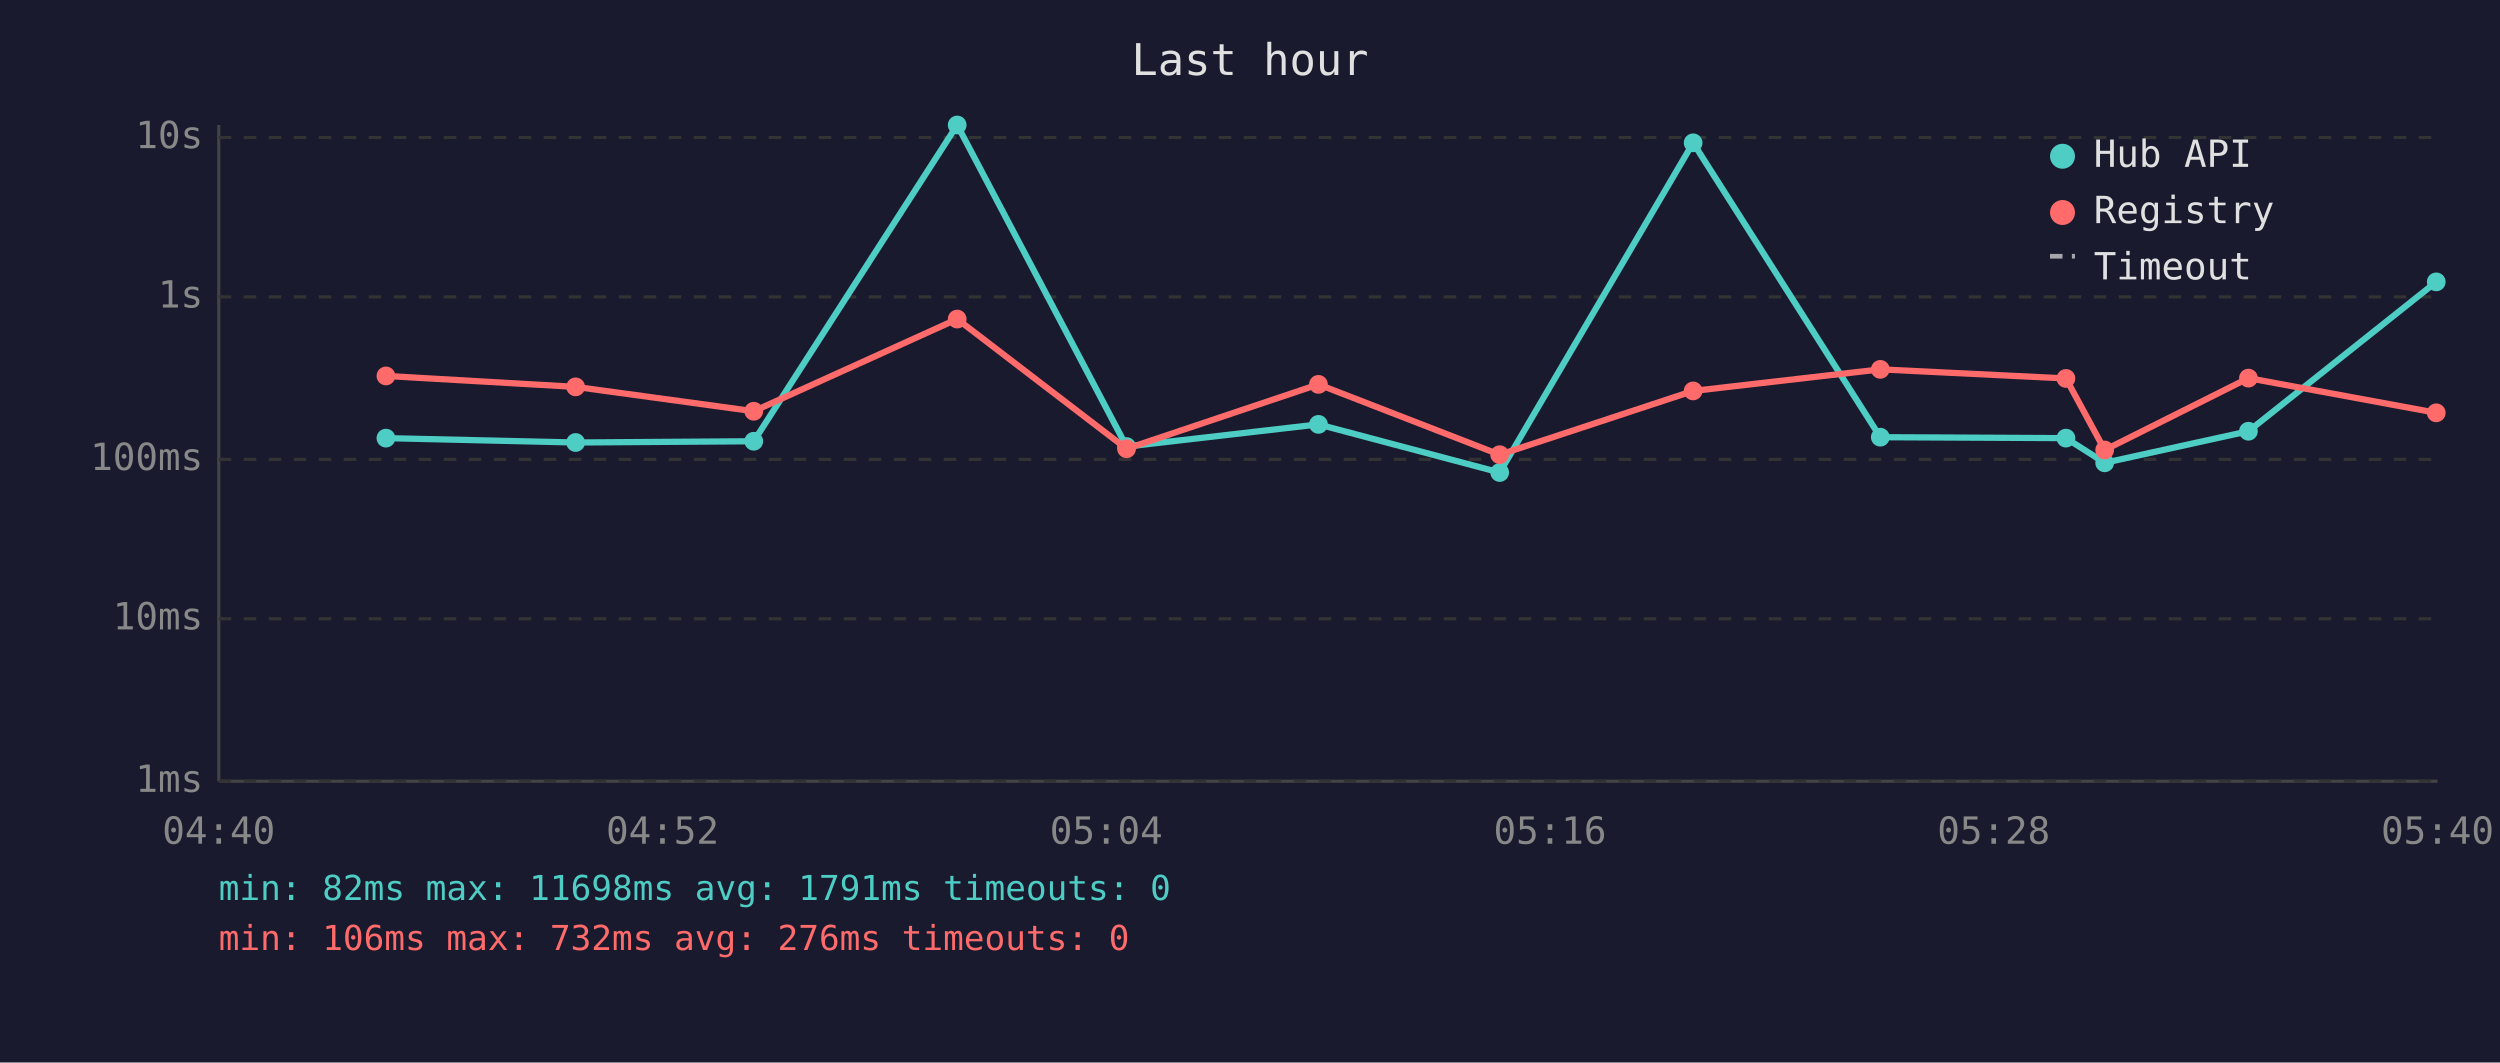
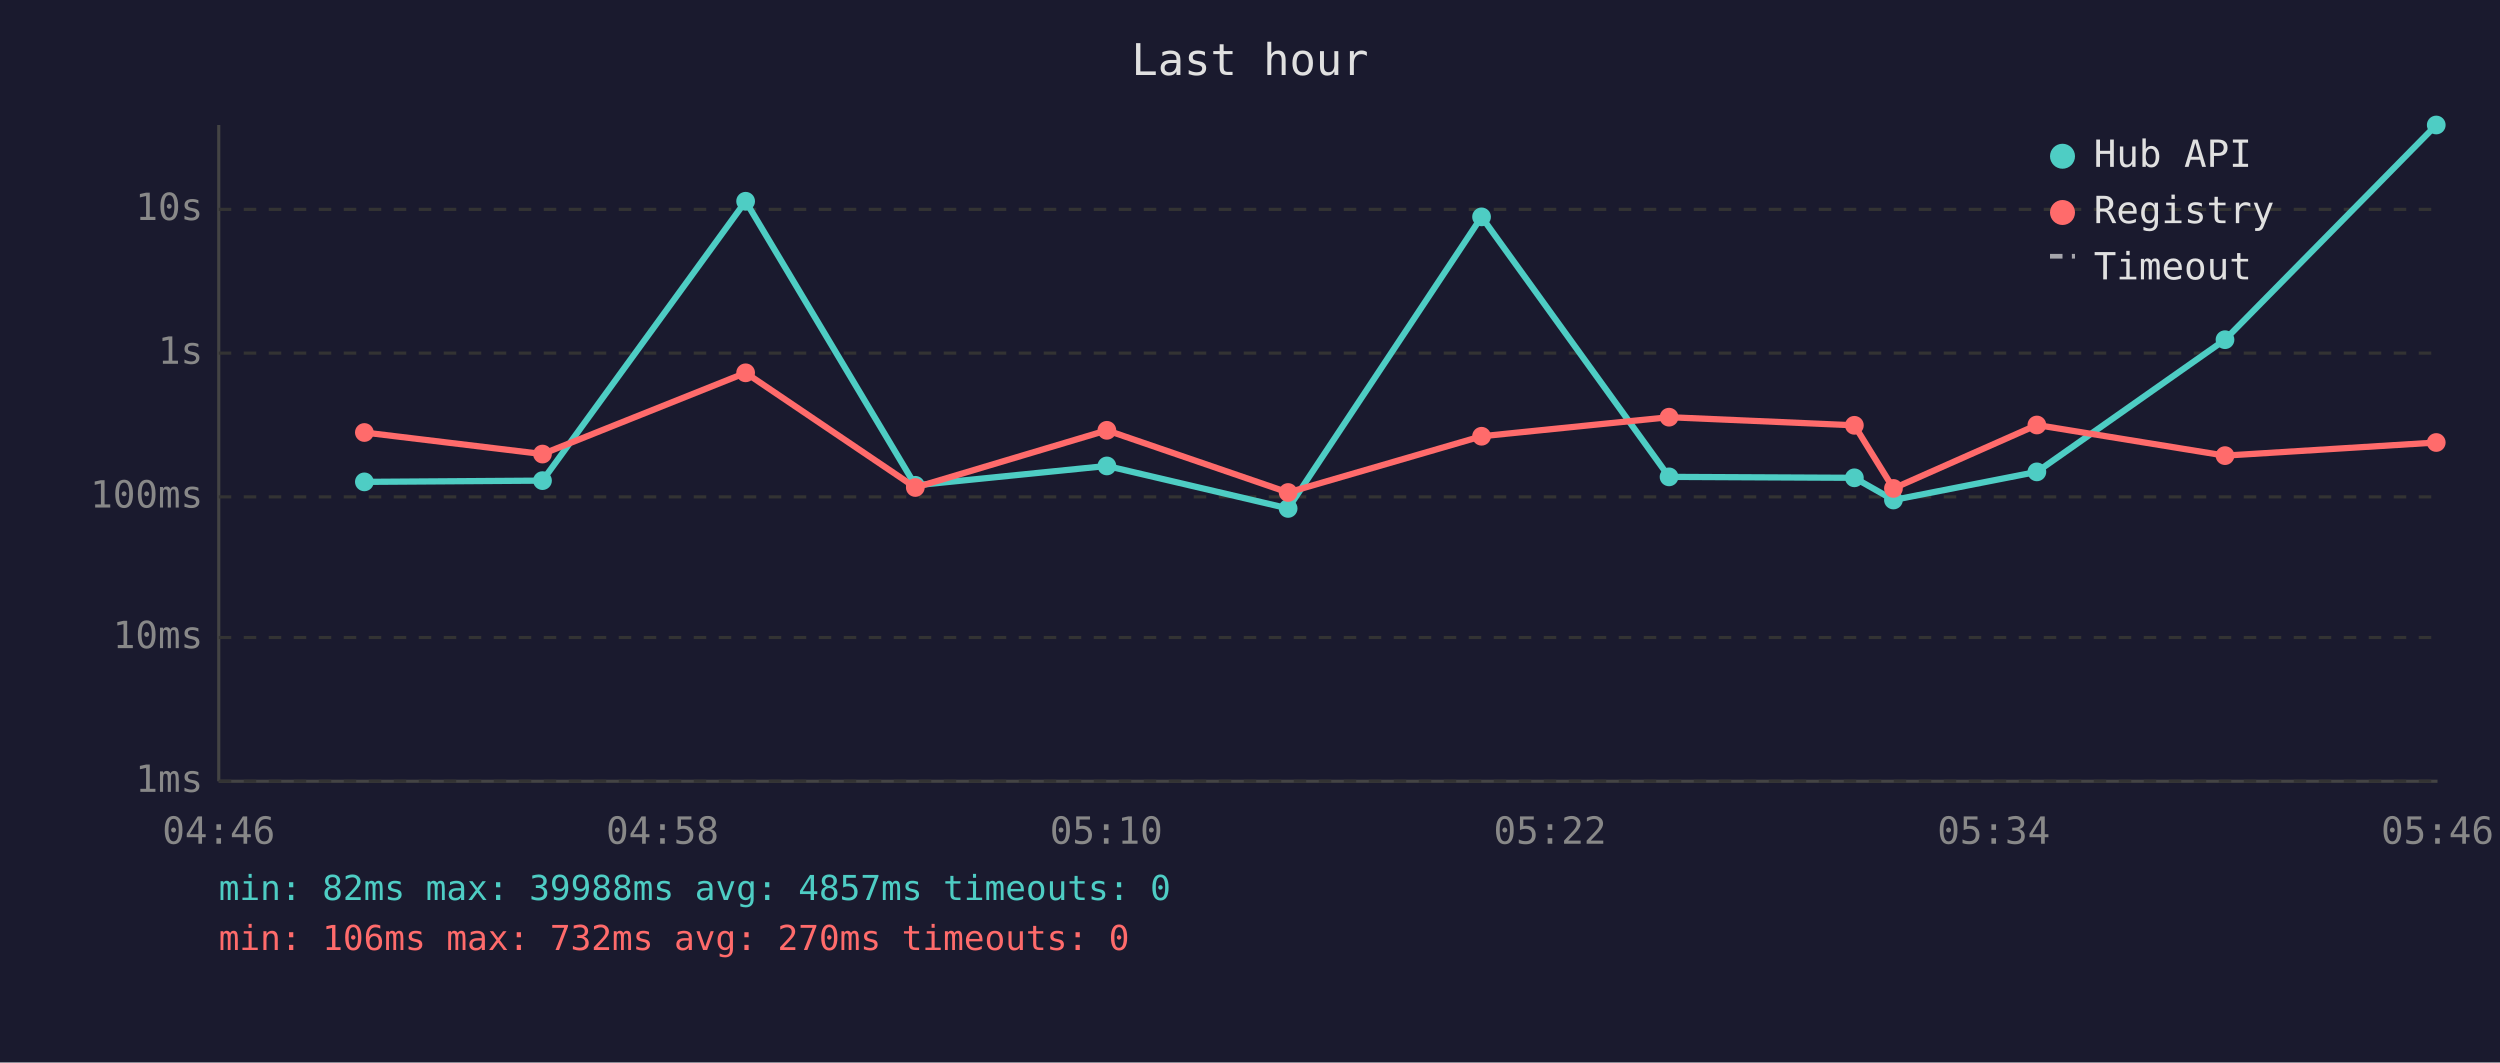
<svg xmlns="http://www.w3.org/2000/svg" viewBox="0 0 800 340" font-family="monospace" font-size="12">
  <rect width="800" height="340" fill="#1a1a2e" />
  <text x="400" y="24" fill="#e0e0e0" font-size="14" text-anchor="middle">Last hour</text>
  <line x1="70" y1="40" x2="70" y2="250" stroke="#444" stroke-width="1" />
  <line x1="70" y1="250" x2="780" y2="250" stroke="#444" stroke-width="1" />
  <line x1="70" y1="250" x2="780" y2="250" stroke="#333" stroke-width="1" stroke-dasharray="4" />
  <text x="65" y="250" fill="#888" text-anchor="end" dominant-baseline="middle">1ms</text>
-   <line x1="70" y1="198" x2="780" y2="198" stroke="#333" stroke-width="1" stroke-dasharray="4" />
-   <text x="65" y="198" fill="#888" text-anchor="end" dominant-baseline="middle">10ms</text>
-   <line x1="70" y1="147" x2="780" y2="147" stroke="#333" stroke-width="1" stroke-dasharray="4" />
-   <text x="65" y="147" fill="#888" text-anchor="end" dominant-baseline="middle">100ms</text>
-   <line x1="70" y1="95" x2="780" y2="95" stroke="#333" stroke-width="1" stroke-dasharray="4" />
-   <text x="65" y="95" fill="#888" text-anchor="end" dominant-baseline="middle">1s</text>
-   <line x1="70" y1="44" x2="780" y2="44" stroke="#333" stroke-width="1" stroke-dasharray="4" />
-   <text x="65" y="44" fill="#888" text-anchor="end" dominant-baseline="middle">10s</text>
-   <text x="70" y="270" fill="#888" text-anchor="middle">04:40</text>
-   <text x="212" y="270" fill="#888" text-anchor="middle">04:52</text>
-   <text x="354" y="270" fill="#888" text-anchor="middle">05:04</text>
-   <text x="496" y="270" fill="#888" text-anchor="middle">05:16</text>
-   <text x="638" y="270" fill="#888" text-anchor="middle">05:28</text>
-   <text x="780" y="270" fill="#888" text-anchor="middle">05:40</text>
-   <polyline points="123.5,140.2 184.2,141.6 241.2,141.2 306.3,40.0 360.5,142.9 421.9,135.8 479.9,151.2 541.8,45.7 601.7,139.9 661.1,140.2 673.5,148.1 719.5,138.0 779.6,90.2" fill="none" stroke="#4ecdc4" stroke-width="2" opacity="1" />
-   <circle cx="123.5" cy="140.2" r="3" fill="#4ecdc4" />
-   <circle cx="184.2" cy="141.6" r="3" fill="#4ecdc4" />
-   <circle cx="241.2" cy="141.2" r="3" fill="#4ecdc4" />
-   <circle cx="306.3" cy="40.0" r="3" fill="#4ecdc4" />
-   <circle cx="360.5" cy="142.9" r="3" fill="#4ecdc4" />
-   <circle cx="421.9" cy="135.8" r="3" fill="#4ecdc4" />
-   <circle cx="479.9" cy="151.2" r="3" fill="#4ecdc4" />
-   <circle cx="541.8" cy="45.7" r="3" fill="#4ecdc4" />
-   <circle cx="601.7" cy="139.9" r="3" fill="#4ecdc4" />
-   <circle cx="661.1" cy="140.2" r="3" fill="#4ecdc4" />
-   <circle cx="673.5" cy="148.1" r="3" fill="#4ecdc4" />
-   <circle cx="719.5" cy="138.0" r="3" fill="#4ecdc4" />
-   <circle cx="779.6" cy="90.2" r="3" fill="#4ecdc4" />
-   <polyline points="123.5,120.3 184.2,123.8 241.2,131.6 306.3,102.1 360.5,143.6 421.9,123.0 479.9,145.5 541.8,125.1 601.7,118.2 661.1,121.1 673.5,144.0 719.5,121.0 779.6,132.1" fill="none" stroke="#ff6b6b" stroke-width="2" opacity="1" />
-   <circle cx="123.5" cy="120.3" r="3" fill="#ff6b6b" />
-   <circle cx="184.2" cy="123.8" r="3" fill="#ff6b6b" />
-   <circle cx="241.2" cy="131.6" r="3" fill="#ff6b6b" />
-   <circle cx="306.3" cy="102.1" r="3" fill="#ff6b6b" />
-   <circle cx="360.5" cy="143.6" r="3" fill="#ff6b6b" />
-   <circle cx="421.9" cy="123.0" r="3" fill="#ff6b6b" />
-   <circle cx="479.9" cy="145.5" r="3" fill="#ff6b6b" />
-   <circle cx="541.8" cy="125.1" r="3" fill="#ff6b6b" />
-   <circle cx="601.7" cy="118.2" r="3" fill="#ff6b6b" />
-   <circle cx="661.1" cy="121.1" r="3" fill="#ff6b6b" />
-   <circle cx="673.5" cy="144.0" r="3" fill="#ff6b6b" />
-   <circle cx="719.5" cy="121.0" r="3" fill="#ff6b6b" />
-   <circle cx="779.6" cy="132.1" r="3" fill="#ff6b6b" />
+   <line x1="70" y1="204" x2="780" y2="204" stroke="#333" stroke-width="1" stroke-dasharray="4" />
+   <text x="65" y="204" fill="#888" text-anchor="end" dominant-baseline="middle">10ms</text>
+   <line x1="70" y1="159" x2="780" y2="159" stroke="#333" stroke-width="1" stroke-dasharray="4" />
+   <text x="65" y="159" fill="#888" text-anchor="end" dominant-baseline="middle">100ms</text>
+   <line x1="70" y1="113" x2="780" y2="113" stroke="#333" stroke-width="1" stroke-dasharray="4" />
+   <text x="65" y="113" fill="#888" text-anchor="end" dominant-baseline="middle">1s</text>
+   <line x1="70" y1="67" x2="780" y2="67" stroke="#333" stroke-width="1" stroke-dasharray="4" />
+   <text x="65" y="67" fill="#888" text-anchor="end" dominant-baseline="middle">10s</text>
+   <text x="70" y="270" fill="#888" text-anchor="middle">04:46</text>
+   <text x="212" y="270" fill="#888" text-anchor="middle">04:58</text>
+   <text x="354" y="270" fill="#888" text-anchor="middle">05:10</text>
+   <text x="496" y="270" fill="#888" text-anchor="middle">05:22</text>
+   <text x="638" y="270" fill="#888" text-anchor="middle">05:34</text>
+   <text x="780" y="270" fill="#888" text-anchor="middle">05:46</text>
+   <polyline points="116.6,154.2 173.6,153.8 238.6,64.4 292.9,155.3 354.2,149.1 412.2,162.7 474.1,69.4 534.1,152.6 593.4,152.9 605.9,160.0 651.8,151.0 712.0,108.7 779.6,40.0" fill="none" stroke="#4ecdc4" stroke-width="2" opacity="1" />
+   <circle cx="116.6" cy="154.2" r="3" fill="#4ecdc4" />
+   <circle cx="173.6" cy="153.8" r="3" fill="#4ecdc4" />
+   <circle cx="238.6" cy="64.4" r="3" fill="#4ecdc4" />
+   <circle cx="292.9" cy="155.3" r="3" fill="#4ecdc4" />
+   <circle cx="354.2" cy="149.1" r="3" fill="#4ecdc4" />
+   <circle cx="412.2" cy="162.7" r="3" fill="#4ecdc4" />
+   <circle cx="474.1" cy="69.4" r="3" fill="#4ecdc4" />
+   <circle cx="534.1" cy="152.6" r="3" fill="#4ecdc4" />
+   <circle cx="593.4" cy="152.9" r="3" fill="#4ecdc4" />
+   <circle cx="605.9" cy="160.0" r="3" fill="#4ecdc4" />
+   <circle cx="651.8" cy="151.0" r="3" fill="#4ecdc4" />
+   <circle cx="712.0" cy="108.7" r="3" fill="#4ecdc4" />
+   <circle cx="779.6" cy="40.0" r="3" fill="#4ecdc4" />
+   <polyline points="116.6,138.4 173.6,145.3 238.6,119.3 292.9,156.0 354.2,137.7 412.2,157.6 474.1,139.6 534.1,133.5 593.4,136.1 605.9,156.3 651.8,136.0 712.0,145.8 779.6,141.6" fill="none" stroke="#ff6b6b" stroke-width="2" opacity="1" />
+   <circle cx="116.6" cy="138.4" r="3" fill="#ff6b6b" />
+   <circle cx="173.6" cy="145.3" r="3" fill="#ff6b6b" />
+   <circle cx="238.6" cy="119.3" r="3" fill="#ff6b6b" />
+   <circle cx="292.9" cy="156.0" r="3" fill="#ff6b6b" />
+   <circle cx="354.2" cy="137.7" r="3" fill="#ff6b6b" />
+   <circle cx="412.2" cy="157.6" r="3" fill="#ff6b6b" />
+   <circle cx="474.1" cy="139.6" r="3" fill="#ff6b6b" />
+   <circle cx="534.1" cy="133.5" r="3" fill="#ff6b6b" />
+   <circle cx="593.4" cy="136.1" r="3" fill="#ff6b6b" />
+   <circle cx="605.9" cy="156.3" r="3" fill="#ff6b6b" />
+   <circle cx="651.8" cy="136.0" r="3" fill="#ff6b6b" />
+   <circle cx="712.0" cy="145.8" r="3" fill="#ff6b6b" />
+   <circle cx="779.6" cy="141.6" r="3" fill="#ff6b6b" />
  <circle cx="660" cy="50" r="4" fill="#4ecdc4" />
  <text x="670" y="50" fill="#e0e0e0" dominant-baseline="middle">Hub API</text>
  <circle cx="660" cy="68" r="4" fill="#ff6b6b" />
  <text x="670" y="68" fill="#e0e0e0" dominant-baseline="middle">Registry</text>
  <line x1="656" y1="82" x2="664" y2="82" stroke="#e0e0e0" stroke-width="1.5" stroke-dasharray="4,3" opacity="0.7" />
  <text x="670" y="86" fill="#e0e0e0" dominant-baseline="middle">Timeout</text>
-   <text x="70" y="288" fill="#4ecdc4" font-size="11">min: 82ms  max: 11698ms  avg: 1791ms  timeouts: 0</text>
-   <text x="70" y="304" fill="#ff6b6b" font-size="11">min: 106ms  max: 732ms  avg: 276ms  timeouts: 0</text>
+   <text x="70" y="288" fill="#4ecdc4" font-size="11">min: 82ms  max: 39988ms  avg: 4857ms  timeouts: 0</text>
+   <text x="70" y="304" fill="#ff6b6b" font-size="11">min: 106ms  max: 732ms  avg: 270ms  timeouts: 0</text>
</svg>
